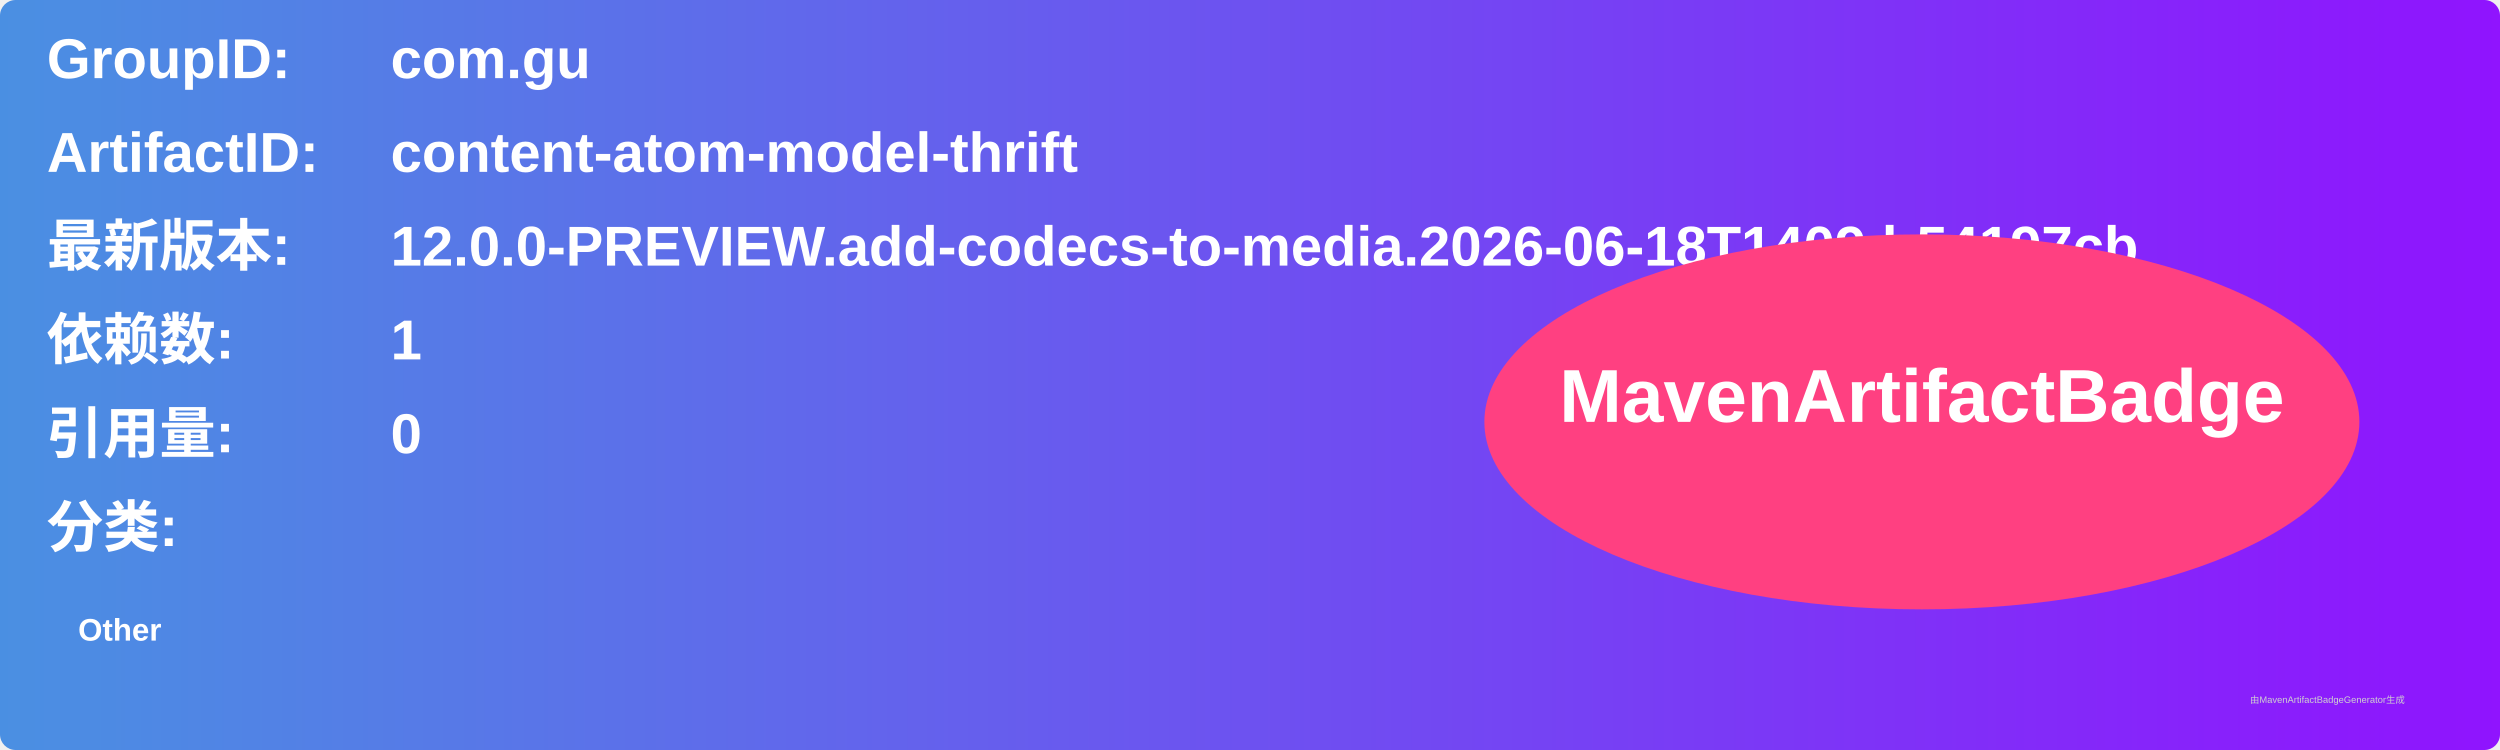
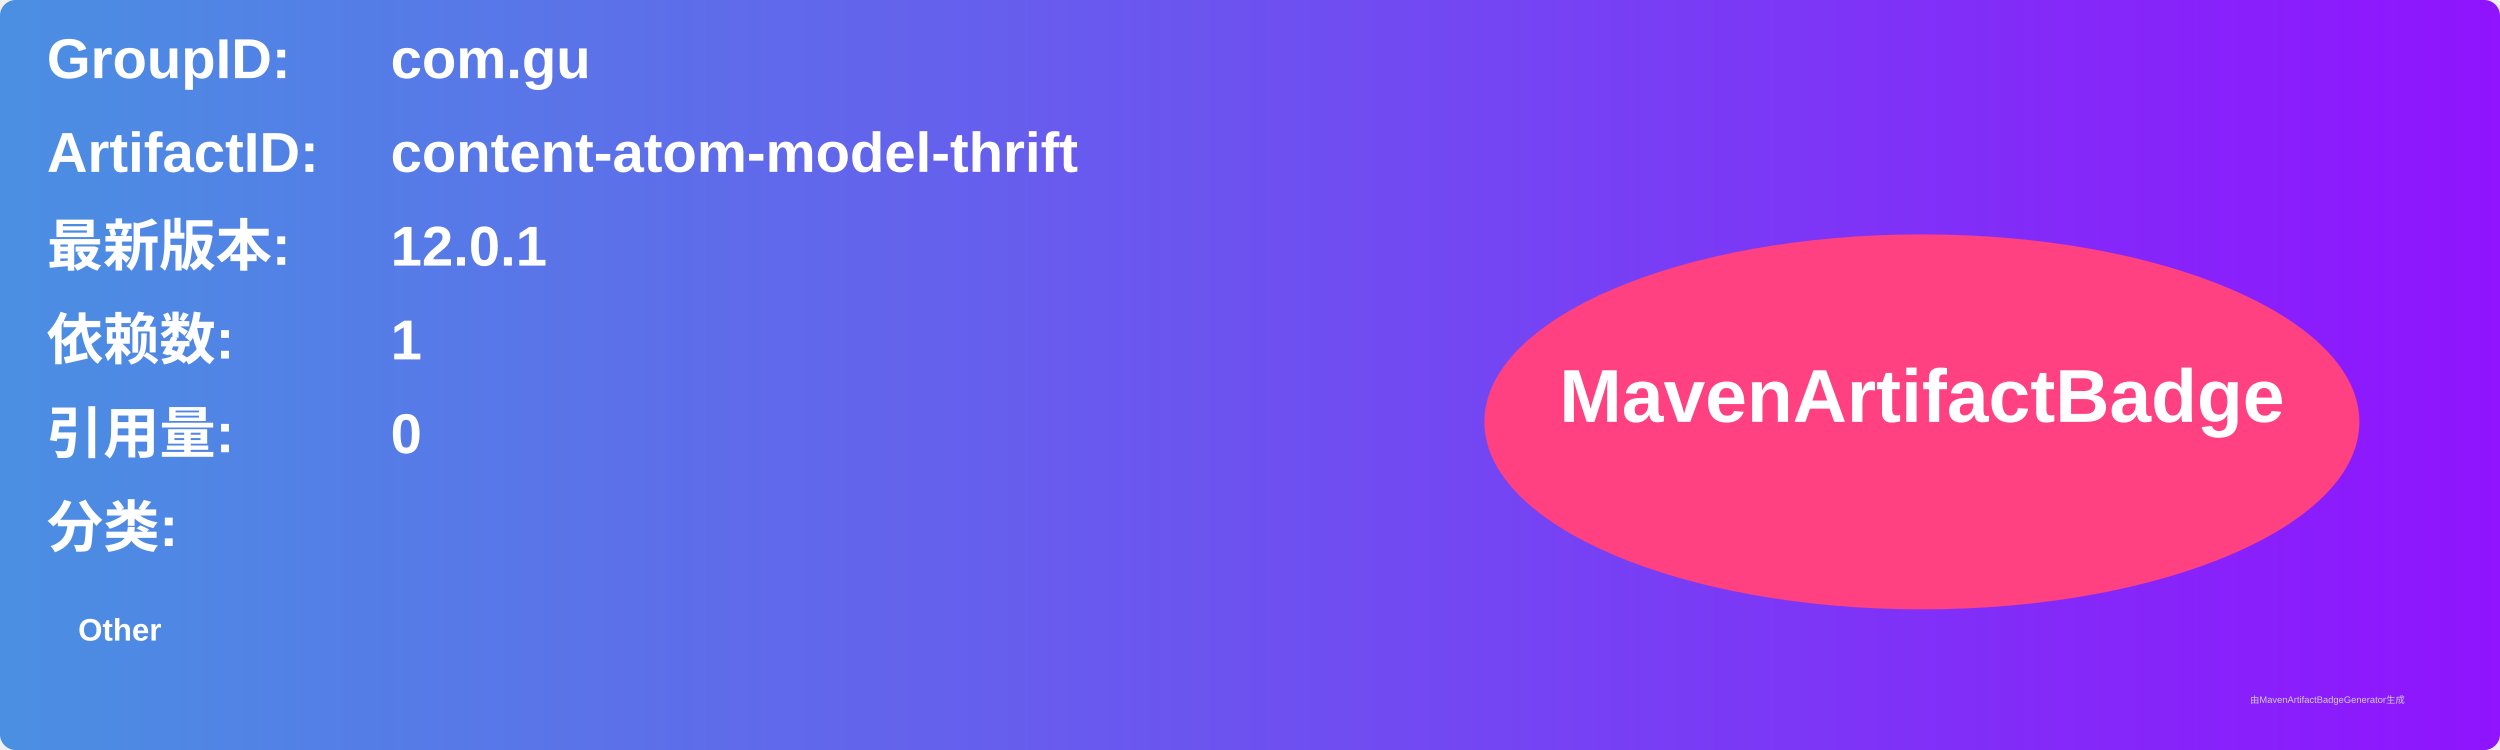
<svg xmlns="http://www.w3.org/2000/svg" width="800" height="240" viewBox="0 0 800 240">
  <linearGradient id="grad" x1="0%" y1="0%" x2="100%" y2="0%">
    <stop offset="0%" stop-color="#4a90e2" />
    <stop offset="100%" stop-color="#9013fe" />
  </linearGradient>
  <rect width="100%" height="100%" rx="5" ry="5" fill="url(#grad)" />
  <g transform="translate(15, 15)">
    <text x="0" y="10" font-family="Arial" font-size="18" fill="white" font-weight="bold" width="260">GroupID:</text>
    <text x="110" y="10" font-family="Arial" font-size="18" fill="white" font-weight="bold" width="460">com.gu</text>
    <text x="0" y="40" font-family="Arial" font-size="18" fill="white" font-weight="bold" width="260">ArtifactID:</text>
    <text x="110" y="40" font-family="Arial" font-size="18" fill="white" font-weight="bold" width="460">content-atom-model-thrift</text>
    <text x="0" y="70" font-family="Arial" font-size="18" fill="white" font-weight="bold">最新版本:</text>
    <text x="110" y="70" font-family="Arial" font-size="18" fill="white" font-weight="bold">
-       <tspan font-weight="bold">12.0.0-PREVIEW.add-codecs-to-media.2026-06-18T1409.b54197cb</tspan>
+       <tspan font-weight="bold">12.0.1</tspan>
    </text>
    <text x="0" y="100" font-family="Arial" font-size="18" fill="white" font-weight="bold">依赖数: </text>
    <text x="110" y="100" font-family="Arial" font-size="18" fill="white">
      <tspan font-weight="bold">1</tspan>
    </text>
    <text x="0" y="130" font-family="Arial" font-size="18" fill="white" font-weight="bold">引用量: </text>
    <text x="110" y="130" font-family="Arial" font-size="18" fill="white">
      <tspan font-weight="bold">0</tspan>
    </text>
    <text x="0" y="160" font-family="Arial" font-size="18" fill="white" font-weight="bold">分类:</text>
    <text x="10" y="190" font-family="Arial" font-size="10" fill="white">
      <tspan font-weight="bold">Other</tspan>
    </text>
    <ellipse cx="600" cy="120" rx="140" ry="60" fill="#ff4081" />
    <text x="600" y="120" text-anchor="middle" font-family="Arial" font-size="24" fill="white" font-weight="bold">MavenArtifactBadge</text>
  </g>
  <text x="720" y="225" font-family="Arial" font-size="3" fill="#d0d0d0">由MavenArtifactBadgeGenerator生成</text>
</svg>
